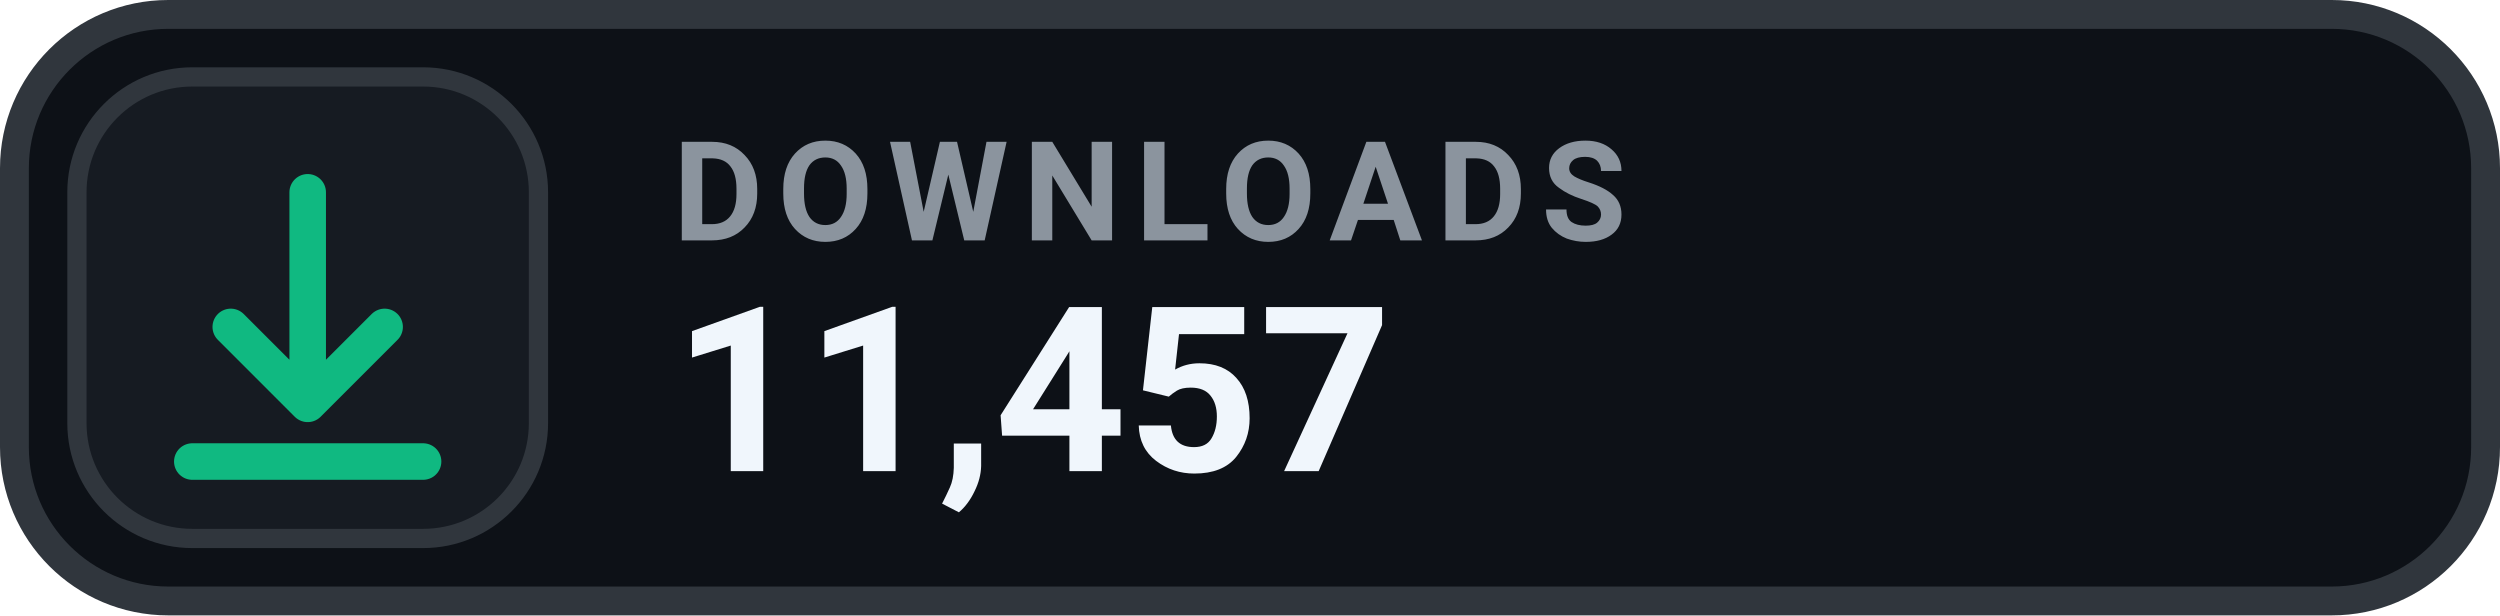
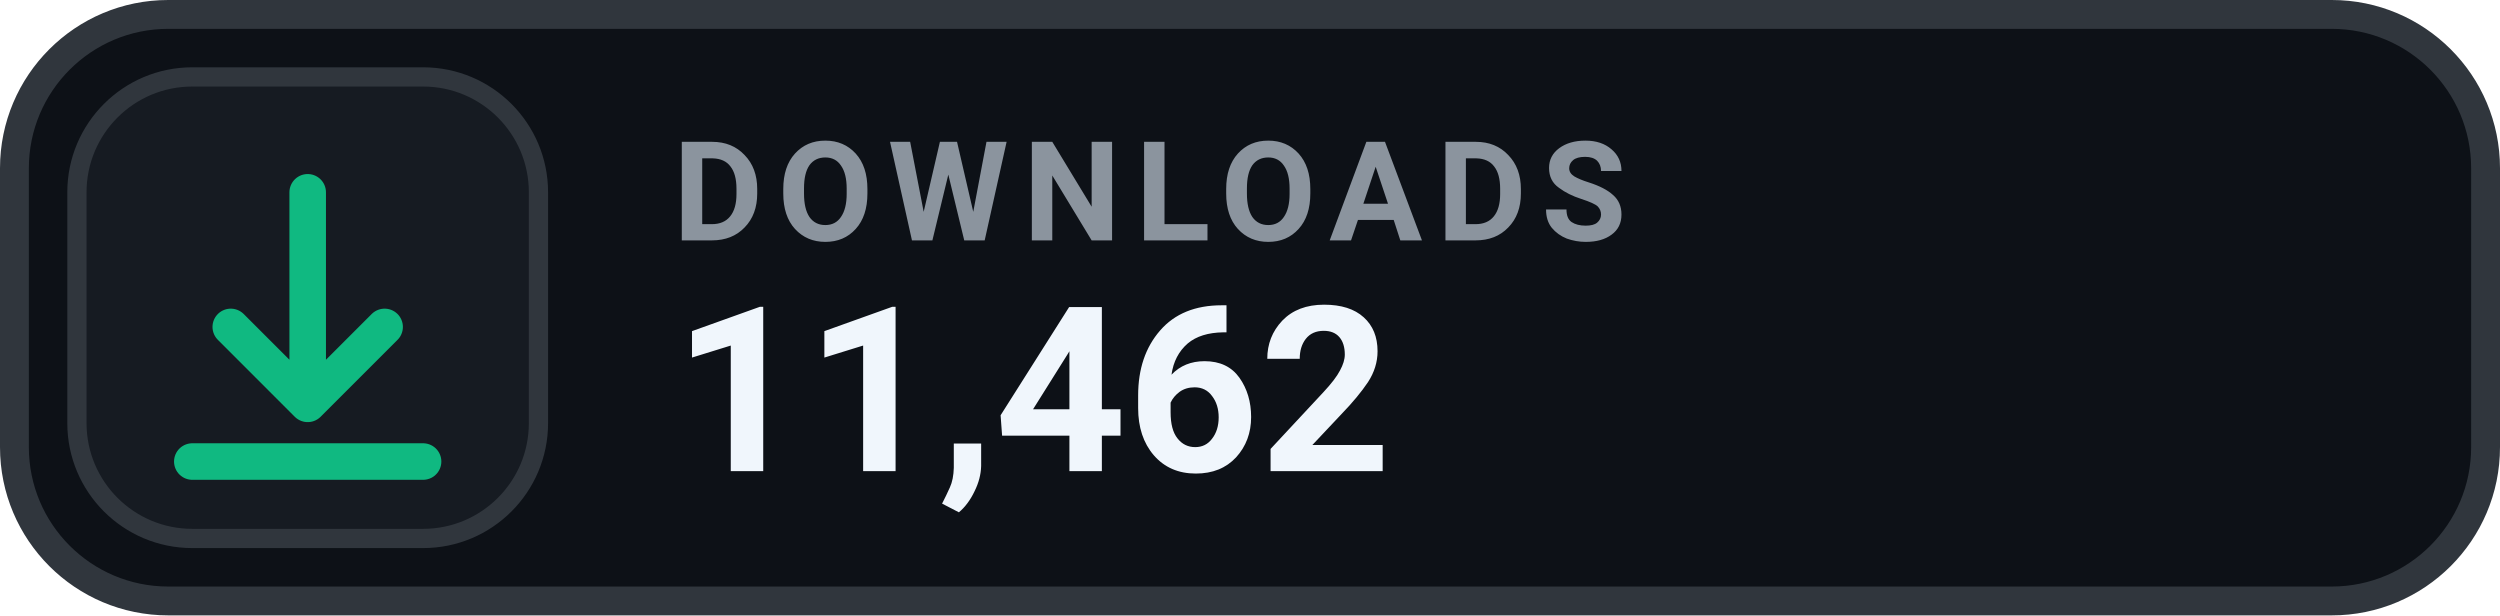
- <svg xmlns="http://www.w3.org/2000/svg" width="130" height="32" viewBox="0 0 130 32" role="img" aria-label="DOWNLOADS 11,457">
+ <svg xmlns="http://www.w3.org/2000/svg" width="130" height="32" viewBox="0 0 130 32" role="img" aria-label="DOWNLOADS 11,462">
  <rect x=".75" y=".75" width="128.5" height="30.5" rx="8" fill="#0D1117" stroke="#30363D" stroke-width="1.5" />
  <rect x="4" y="4" width="24" height="24" rx="6" fill="#161B22" stroke="#30363D" stroke-width="1" />
  <g transform="translate(16 16)" style="color:#10B981;">
    <path d="M0 -6 v11 m0 0 l4 -4 m-4 4 l-4 -4 M-6 8 h12" fill="none" stroke="currentColor" stroke-width="1.9" stroke-linecap="round" stroke-linejoin="round" />
  </g>
  <text x="35" y="12.5" fill="#8B949E" font-family="-apple-system,BlinkMacSystemFont,'Segoe UI',Roboto,Helvetica,Arial,sans-serif" font-size="7.2" font-weight="700" letter-spacing=".75">DOWNLOADS</text>
-   <text x="35" y="24.5" fill="#F0F6FC" font-family="-apple-system,BlinkMacSystemFont,'Segoe UI',Roboto,Helvetica,Arial,sans-serif" font-size="12" font-weight="700">11,457</text>
+   <text x="35" y="24.5" fill="#F0F6FC" font-family="-apple-system,BlinkMacSystemFont,'Segoe UI',Roboto,Helvetica,Arial,sans-serif" font-size="12" font-weight="700">11,462</text>
</svg>
